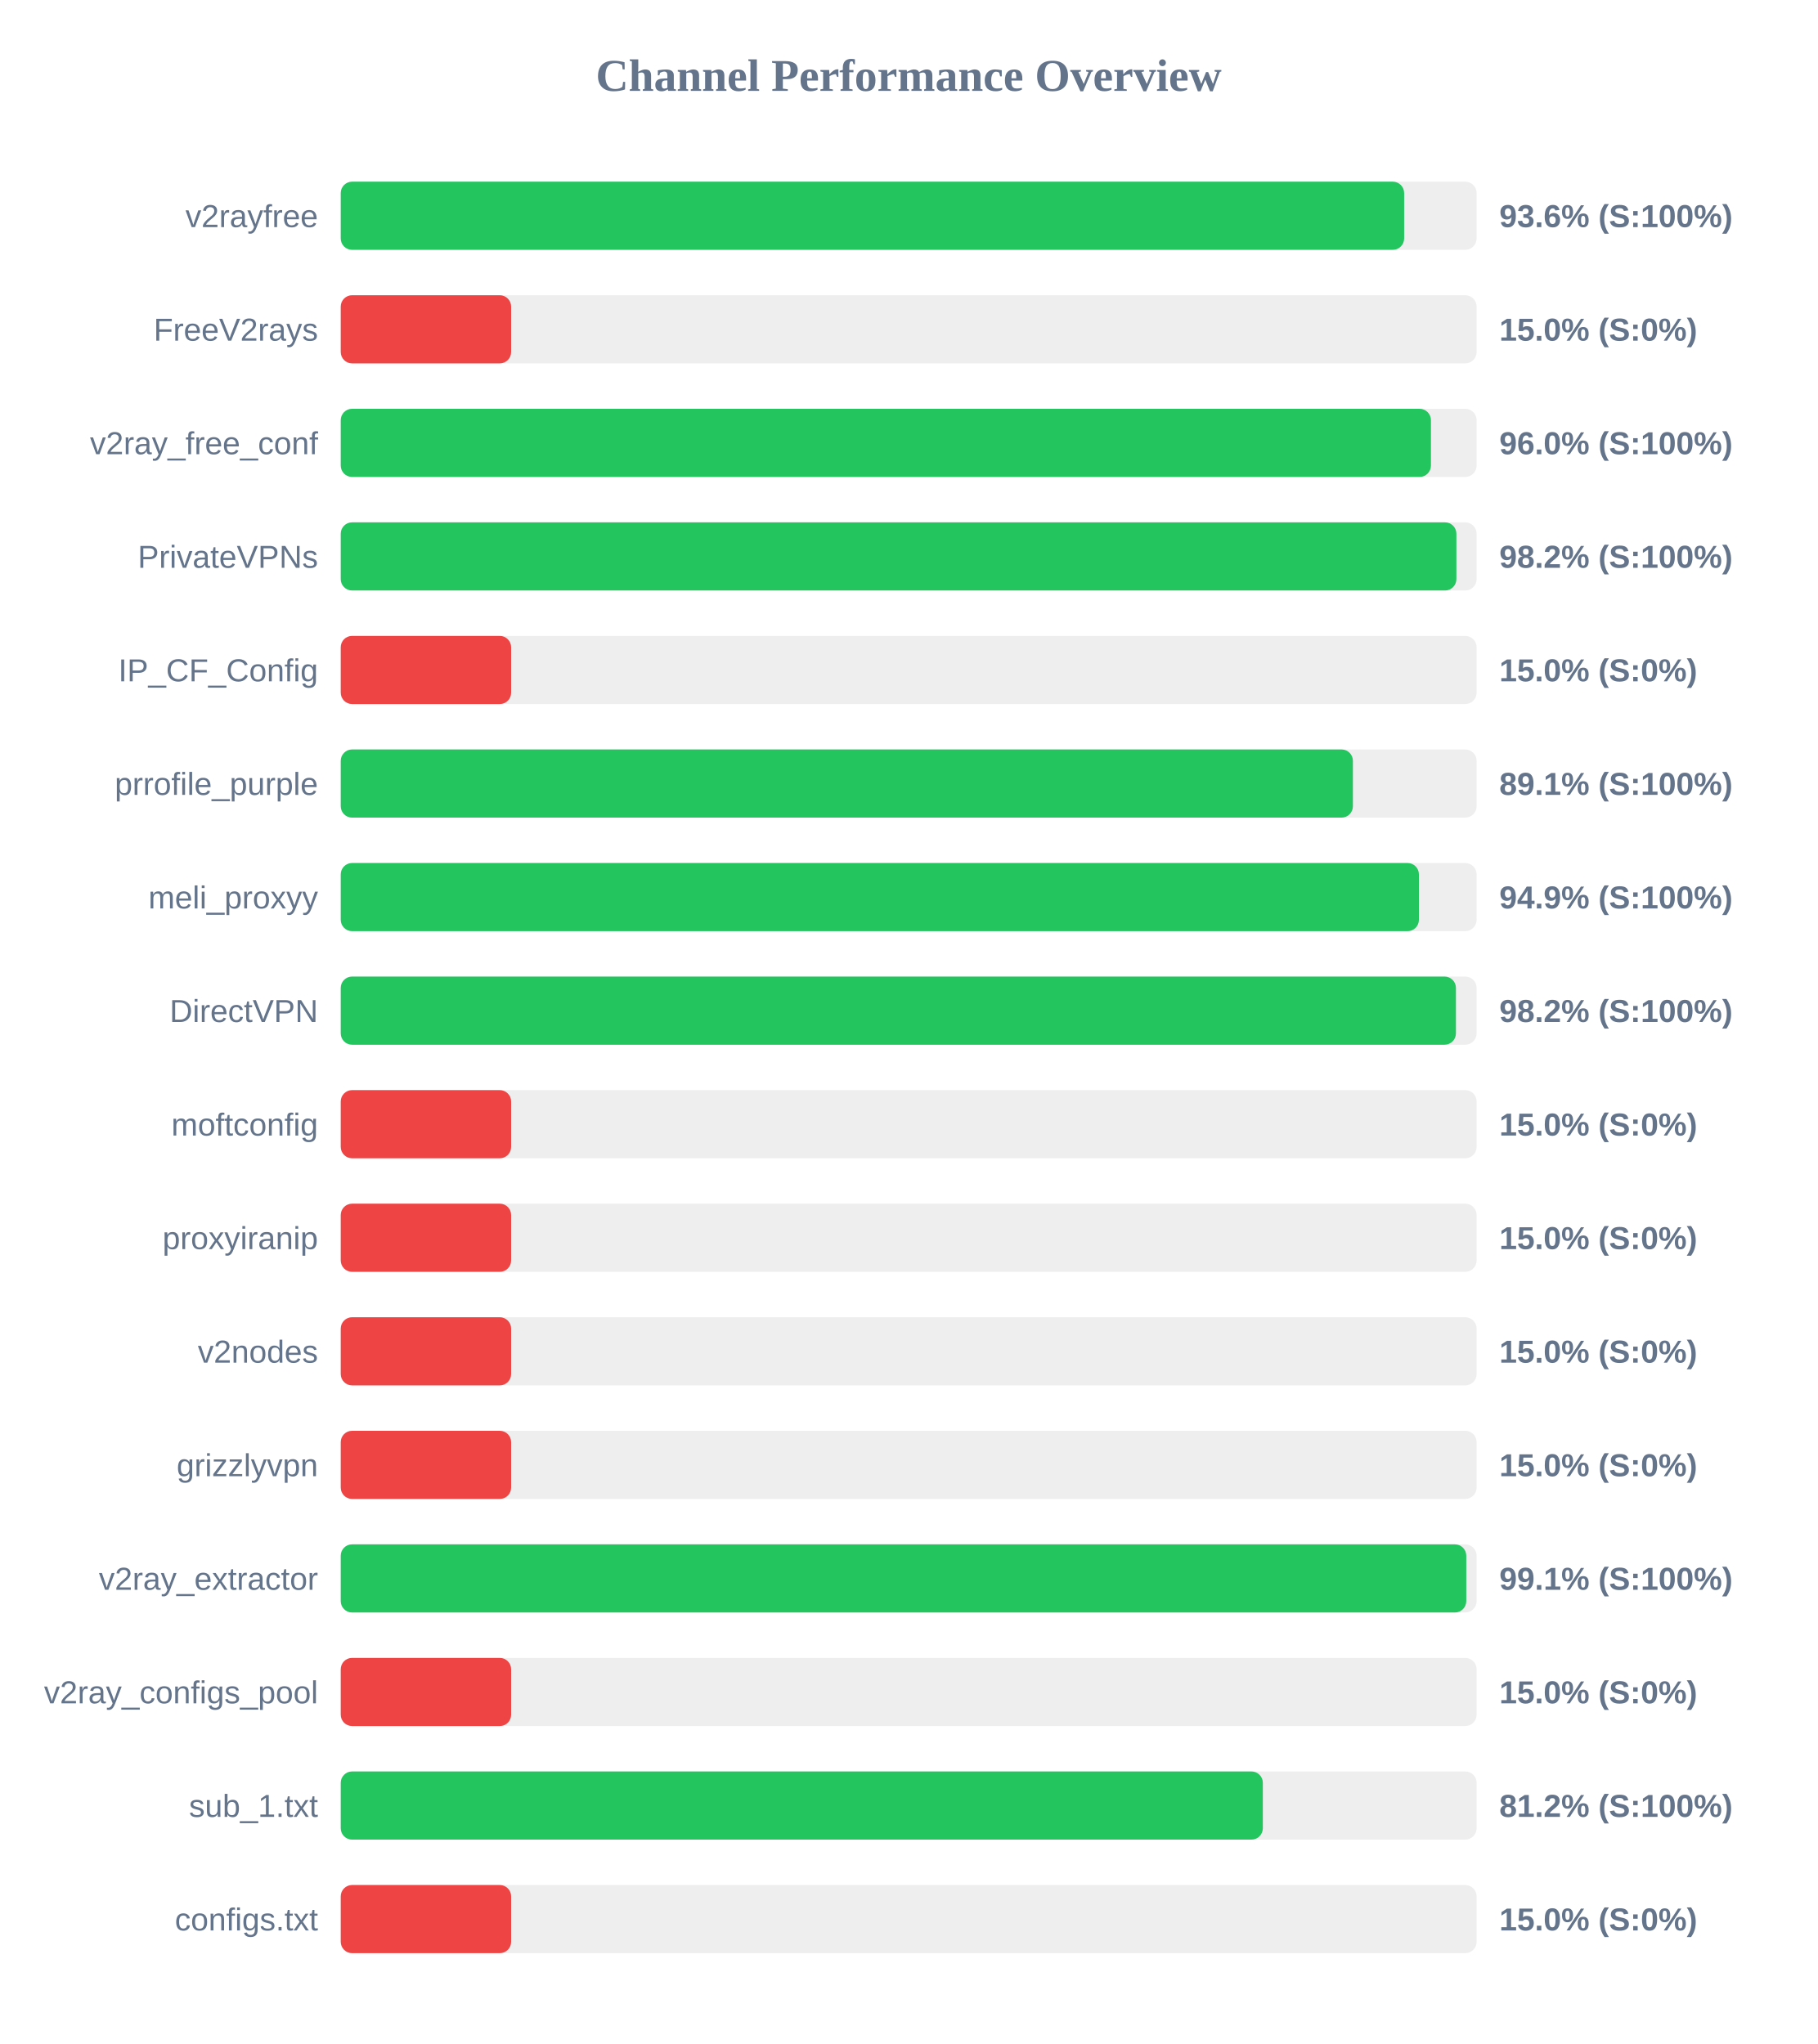
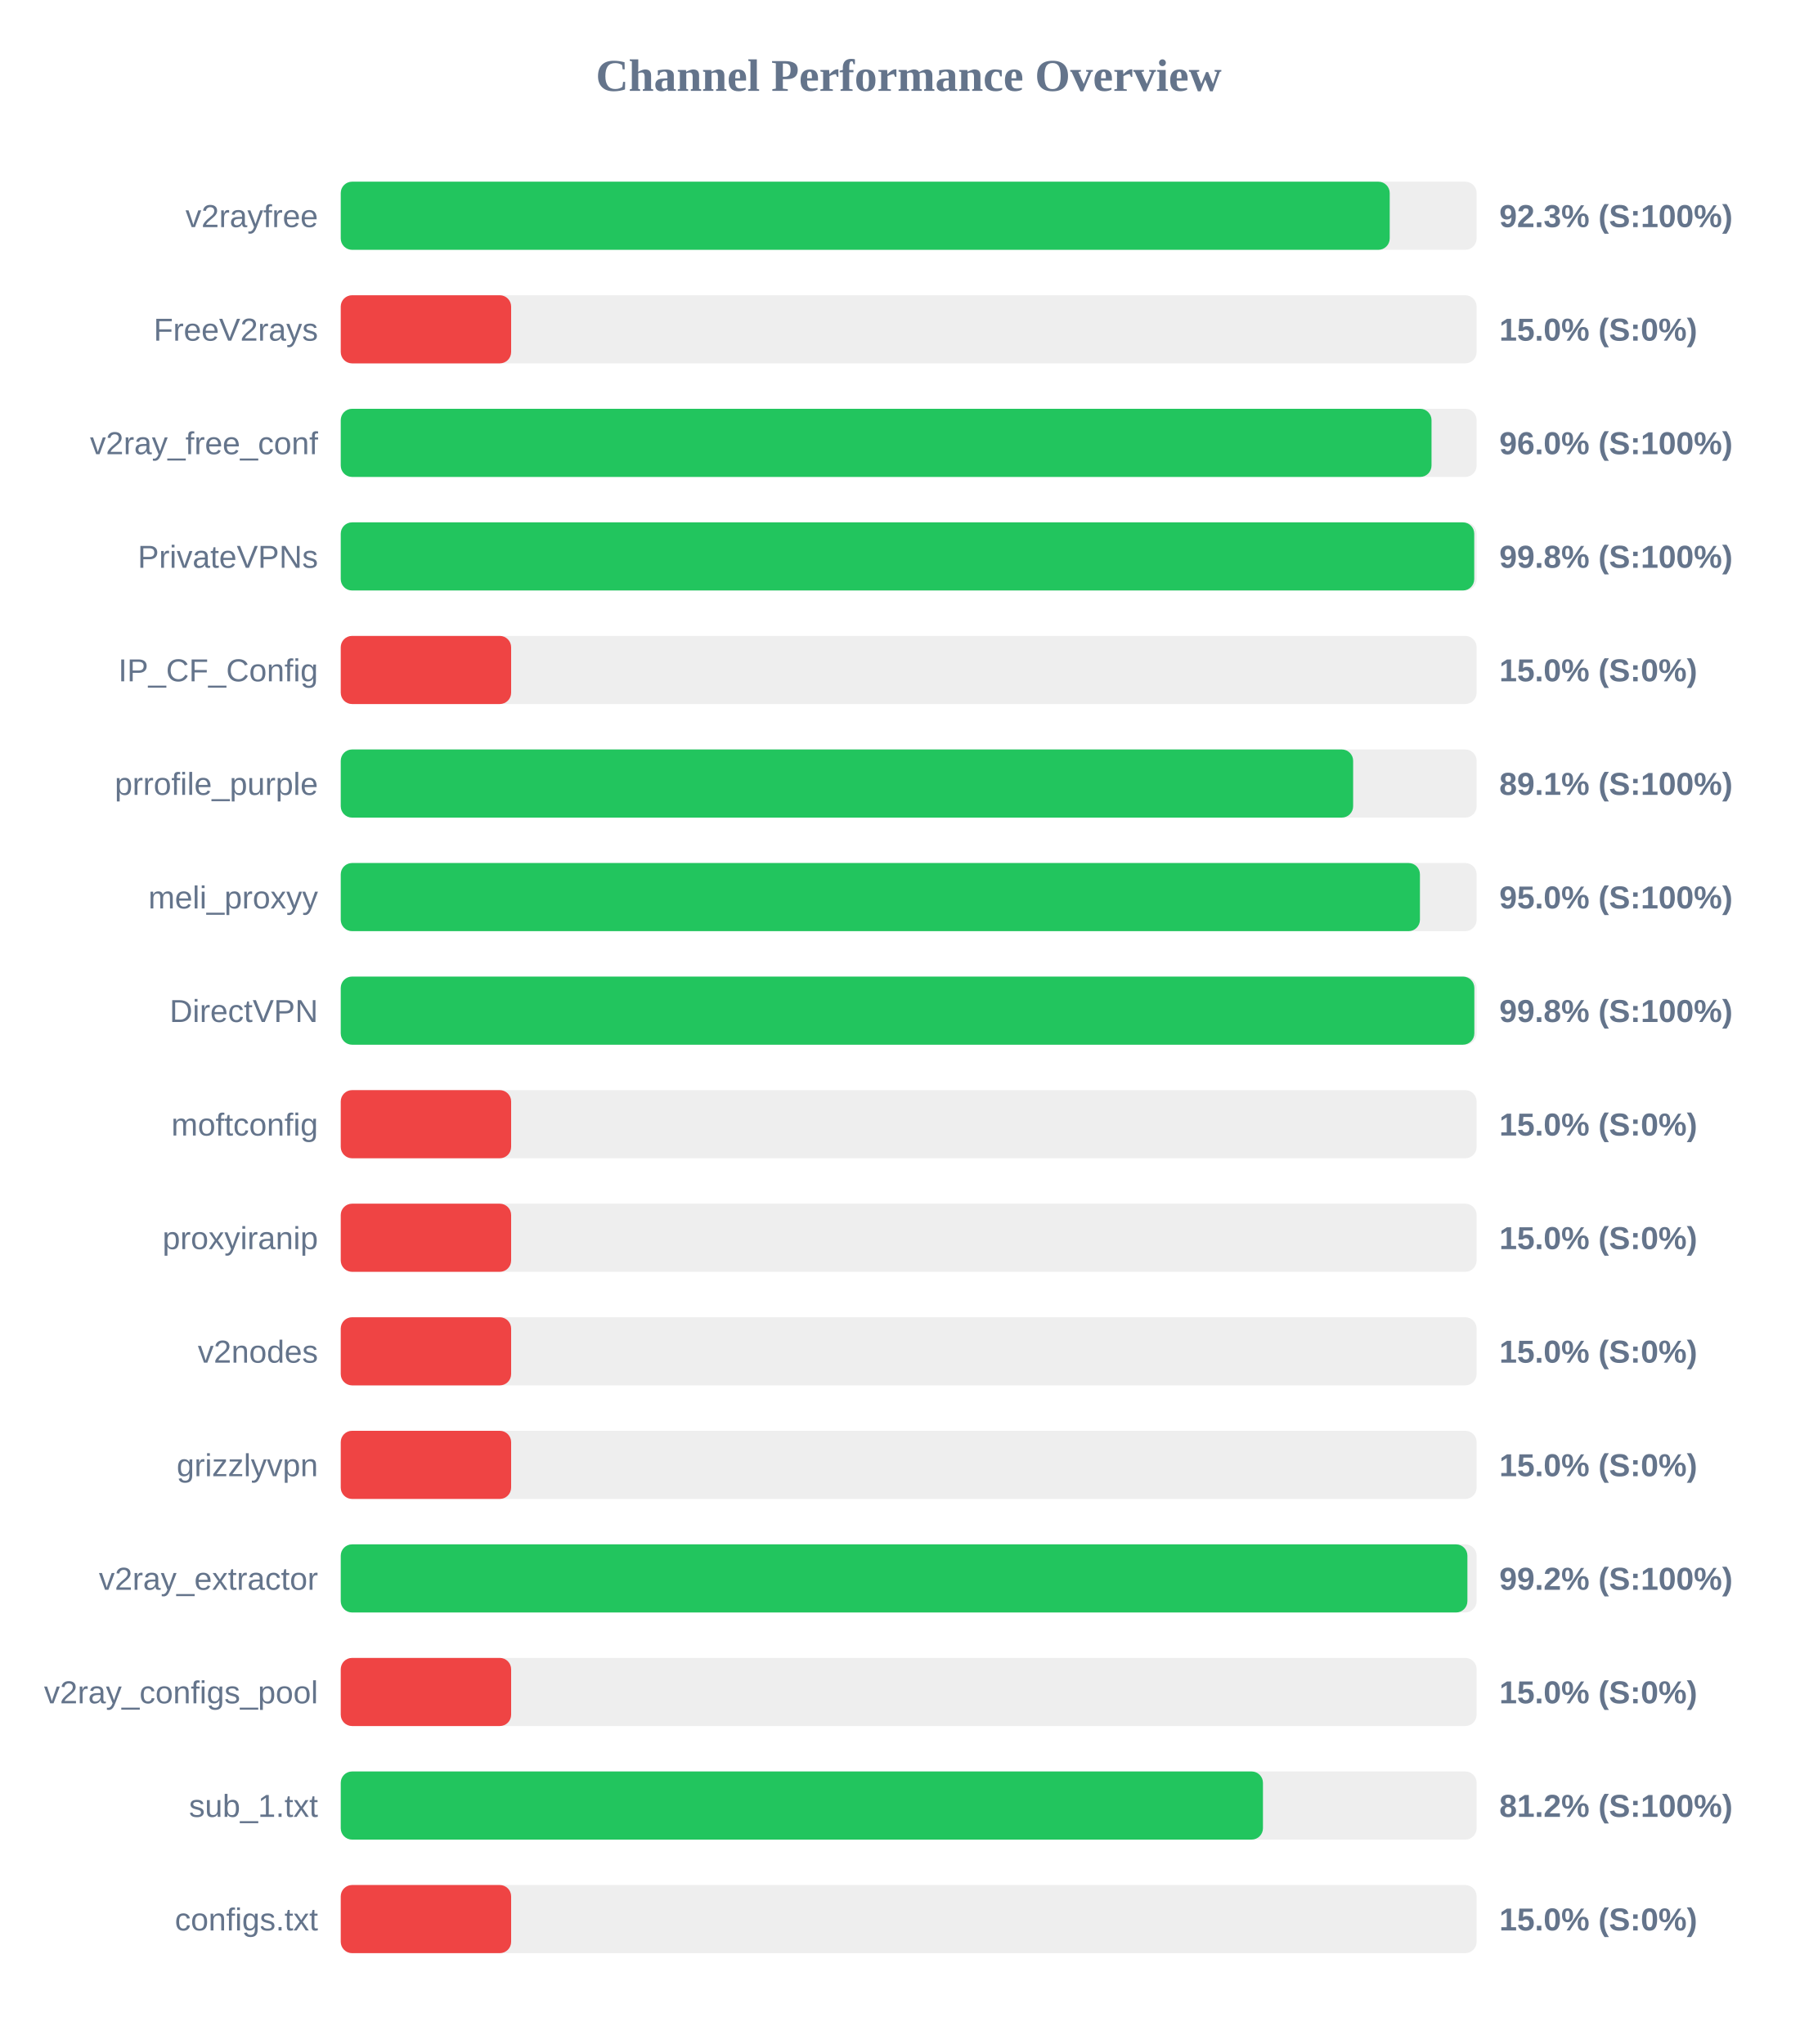
<svg xmlns="http://www.w3.org/2000/svg" width="800" height="900" version="1.1">
  <style>
        .row { font: 14px Arial; fill: #64748b; }
        .score { font: bold 14px Arial; fill: #64748b; }
    </style>
  <text x="400" y="40" text-anchor="middle" font-size="20px" font-weight="bold" fill="#64748b">Channel Performance Overview</text>
  <rect x="150" y="80" width="500" height="30" fill="#eee" rx="5" />
-   <rect x="150" y="80" width="468.1" height="30" fill="#22c55e" rx="5" />
+   <rect x="150" y="80" width="461.75" height="30" fill="#22c55e" rx="5" />
  <text x="140" y="100" text-anchor="end" class="row">v2rayfree</text>
-   <text x="660" y="100" text-anchor="start" class="score">93.6% (S:100%)</text>
+   <text x="660" y="100" text-anchor="start" class="score">92.3% (S:100%)</text>
  <rect x="150" y="130" width="500" height="30" fill="#eee" rx="5" />
  <rect x="150" y="130" width="75.0" height="30" fill="#ef4444" rx="5" />
  <text x="140" y="150" text-anchor="end" class="row">FreeV2rays</text>
  <text x="660" y="150" text-anchor="start" class="score">15.0% (S:0%)</text>
  <rect x="150" y="180" width="500" height="30" fill="#eee" rx="5" />
-   <rect x="150" y="180" width="479.9" height="30" fill="#22c55e" rx="5" />
+   <rect x="150" y="180" width="480.15" height="30" fill="#22c55e" rx="5" />
  <text x="140" y="200" text-anchor="end" class="row">v2ray_free_conf</text>
  <text x="660" y="200" text-anchor="start" class="score">96.0% (S:100%)</text>
  <rect x="150" y="230" width="500" height="30" fill="#eee" rx="5" />
-   <rect x="150" y="230" width="491.1" height="30" fill="#22c55e" rx="5" />
+   <rect x="150" y="230" width="498.95" height="30" fill="#22c55e" rx="5" />
  <text x="140" y="250" text-anchor="end" class="row">PrivateVPNs</text>
-   <text x="660" y="250" text-anchor="start" class="score">98.2% (S:100%)</text>
+   <text x="660" y="250" text-anchor="start" class="score">99.8% (S:100%)</text>
  <rect x="150" y="280" width="500" height="30" fill="#eee" rx="5" />
  <rect x="150" y="280" width="75.0" height="30" fill="#ef4444" rx="5" />
  <text x="140" y="300" text-anchor="end" class="row">IP_CF_Config</text>
  <text x="660" y="300" text-anchor="start" class="score">15.0% (S:0%)</text>
  <rect x="150" y="330" width="500" height="30" fill="#eee" rx="5" />
-   <rect x="150" y="330" width="445.55" height="30" fill="#22c55e" rx="5" />
+   <rect x="150" y="330" width="445.65" height="30" fill="#22c55e" rx="5" />
  <text x="140" y="350" text-anchor="end" class="row">prrofile_purple</text>
  <text x="660" y="350" text-anchor="start" class="score">89.1% (S:100%)</text>
  <rect x="150" y="380" width="500" height="30" fill="#eee" rx="5" />
-   <rect x="150" y="380" width="474.6" height="30" fill="#22c55e" rx="5" />
+   <rect x="150" y="380" width="475.05" height="30" fill="#22c55e" rx="5" />
  <text x="140" y="400" text-anchor="end" class="row">meli_proxyy</text>
-   <text x="660" y="400" text-anchor="start" class="score">94.9% (S:100%)</text>
+   <text x="660" y="400" text-anchor="start" class="score">95.0% (S:100%)</text>
  <rect x="150" y="430" width="500" height="30" fill="#eee" rx="5" />
-   <rect x="150" y="430" width="490.9" height="30" fill="#22c55e" rx="5" />
+   <rect x="150" y="430" width="499.0" height="30" fill="#22c55e" rx="5" />
  <text x="140" y="450" text-anchor="end" class="row">DirectVPN</text>
-   <text x="660" y="450" text-anchor="start" class="score">98.2% (S:100%)</text>
+   <text x="660" y="450" text-anchor="start" class="score">99.8% (S:100%)</text>
  <rect x="150" y="480" width="500" height="30" fill="#eee" rx="5" />
  <rect x="150" y="480" width="75.0" height="30" fill="#ef4444" rx="5" />
  <text x="140" y="500" text-anchor="end" class="row">moftconfig</text>
  <text x="660" y="500" text-anchor="start" class="score">15.0% (S:0%)</text>
  <rect x="150" y="530" width="500" height="30" fill="#eee" rx="5" />
  <rect x="150" y="530" width="75.0" height="30" fill="#ef4444" rx="5" />
  <text x="140" y="550" text-anchor="end" class="row">proxyiranip</text>
  <text x="660" y="550" text-anchor="start" class="score">15.0% (S:0%)</text>
  <rect x="150" y="580" width="500" height="30" fill="#eee" rx="5" />
  <rect x="150" y="580" width="75.0" height="30" fill="#ef4444" rx="5" />
  <text x="140" y="600" text-anchor="end" class="row">v2nodes</text>
  <text x="660" y="600" text-anchor="start" class="score">15.0% (S:0%)</text>
  <rect x="150" y="630" width="500" height="30" fill="#eee" rx="5" />
  <rect x="150" y="630" width="75.0" height="30" fill="#ef4444" rx="5" />
  <text x="140" y="650" text-anchor="end" class="row">grizzlyvpn</text>
  <text x="660" y="650" text-anchor="start" class="score">15.0% (S:0%)</text>
  <rect x="150" y="680" width="500" height="30" fill="#eee" rx="5" />
-   <rect x="150" y="680" width="495.45" height="30" fill="#22c55e" rx="5" />
+   <rect x="150" y="680" width="495.95" height="30" fill="#22c55e" rx="5" />
  <text x="140" y="700" text-anchor="end" class="row">v2ray_extractor</text>
-   <text x="660" y="700" text-anchor="start" class="score">99.1% (S:100%)</text>
+   <text x="660" y="700" text-anchor="start" class="score">99.2% (S:100%)</text>
  <rect x="150" y="730" width="500" height="30" fill="#eee" rx="5" />
  <rect x="150" y="730" width="75.0" height="30" fill="#ef4444" rx="5" />
  <text x="140" y="750" text-anchor="end" class="row">v2ray_configs_pool</text>
  <text x="660" y="750" text-anchor="start" class="score">15.0% (S:0%)</text>
  <rect x="150" y="780" width="500" height="30" fill="#eee" rx="5" />
-   <rect x="150" y="780" width="405.9" height="30" fill="#22c55e" rx="5" />
+   <rect x="150" y="780" width="405.95" height="30" fill="#22c55e" rx="5" />
  <text x="140" y="800" text-anchor="end" class="row">sub_1.txt</text>
  <text x="660" y="800" text-anchor="start" class="score">81.2% (S:100%)</text>
  <rect x="150" y="830" width="500" height="30" fill="#eee" rx="5" />
  <rect x="150" y="830" width="75.0" height="30" fill="#ef4444" rx="5" />
  <text x="140" y="850" text-anchor="end" class="row">configs.txt</text>
  <text x="660" y="850" text-anchor="start" class="score">15.0% (S:0%)</text>
</svg>
